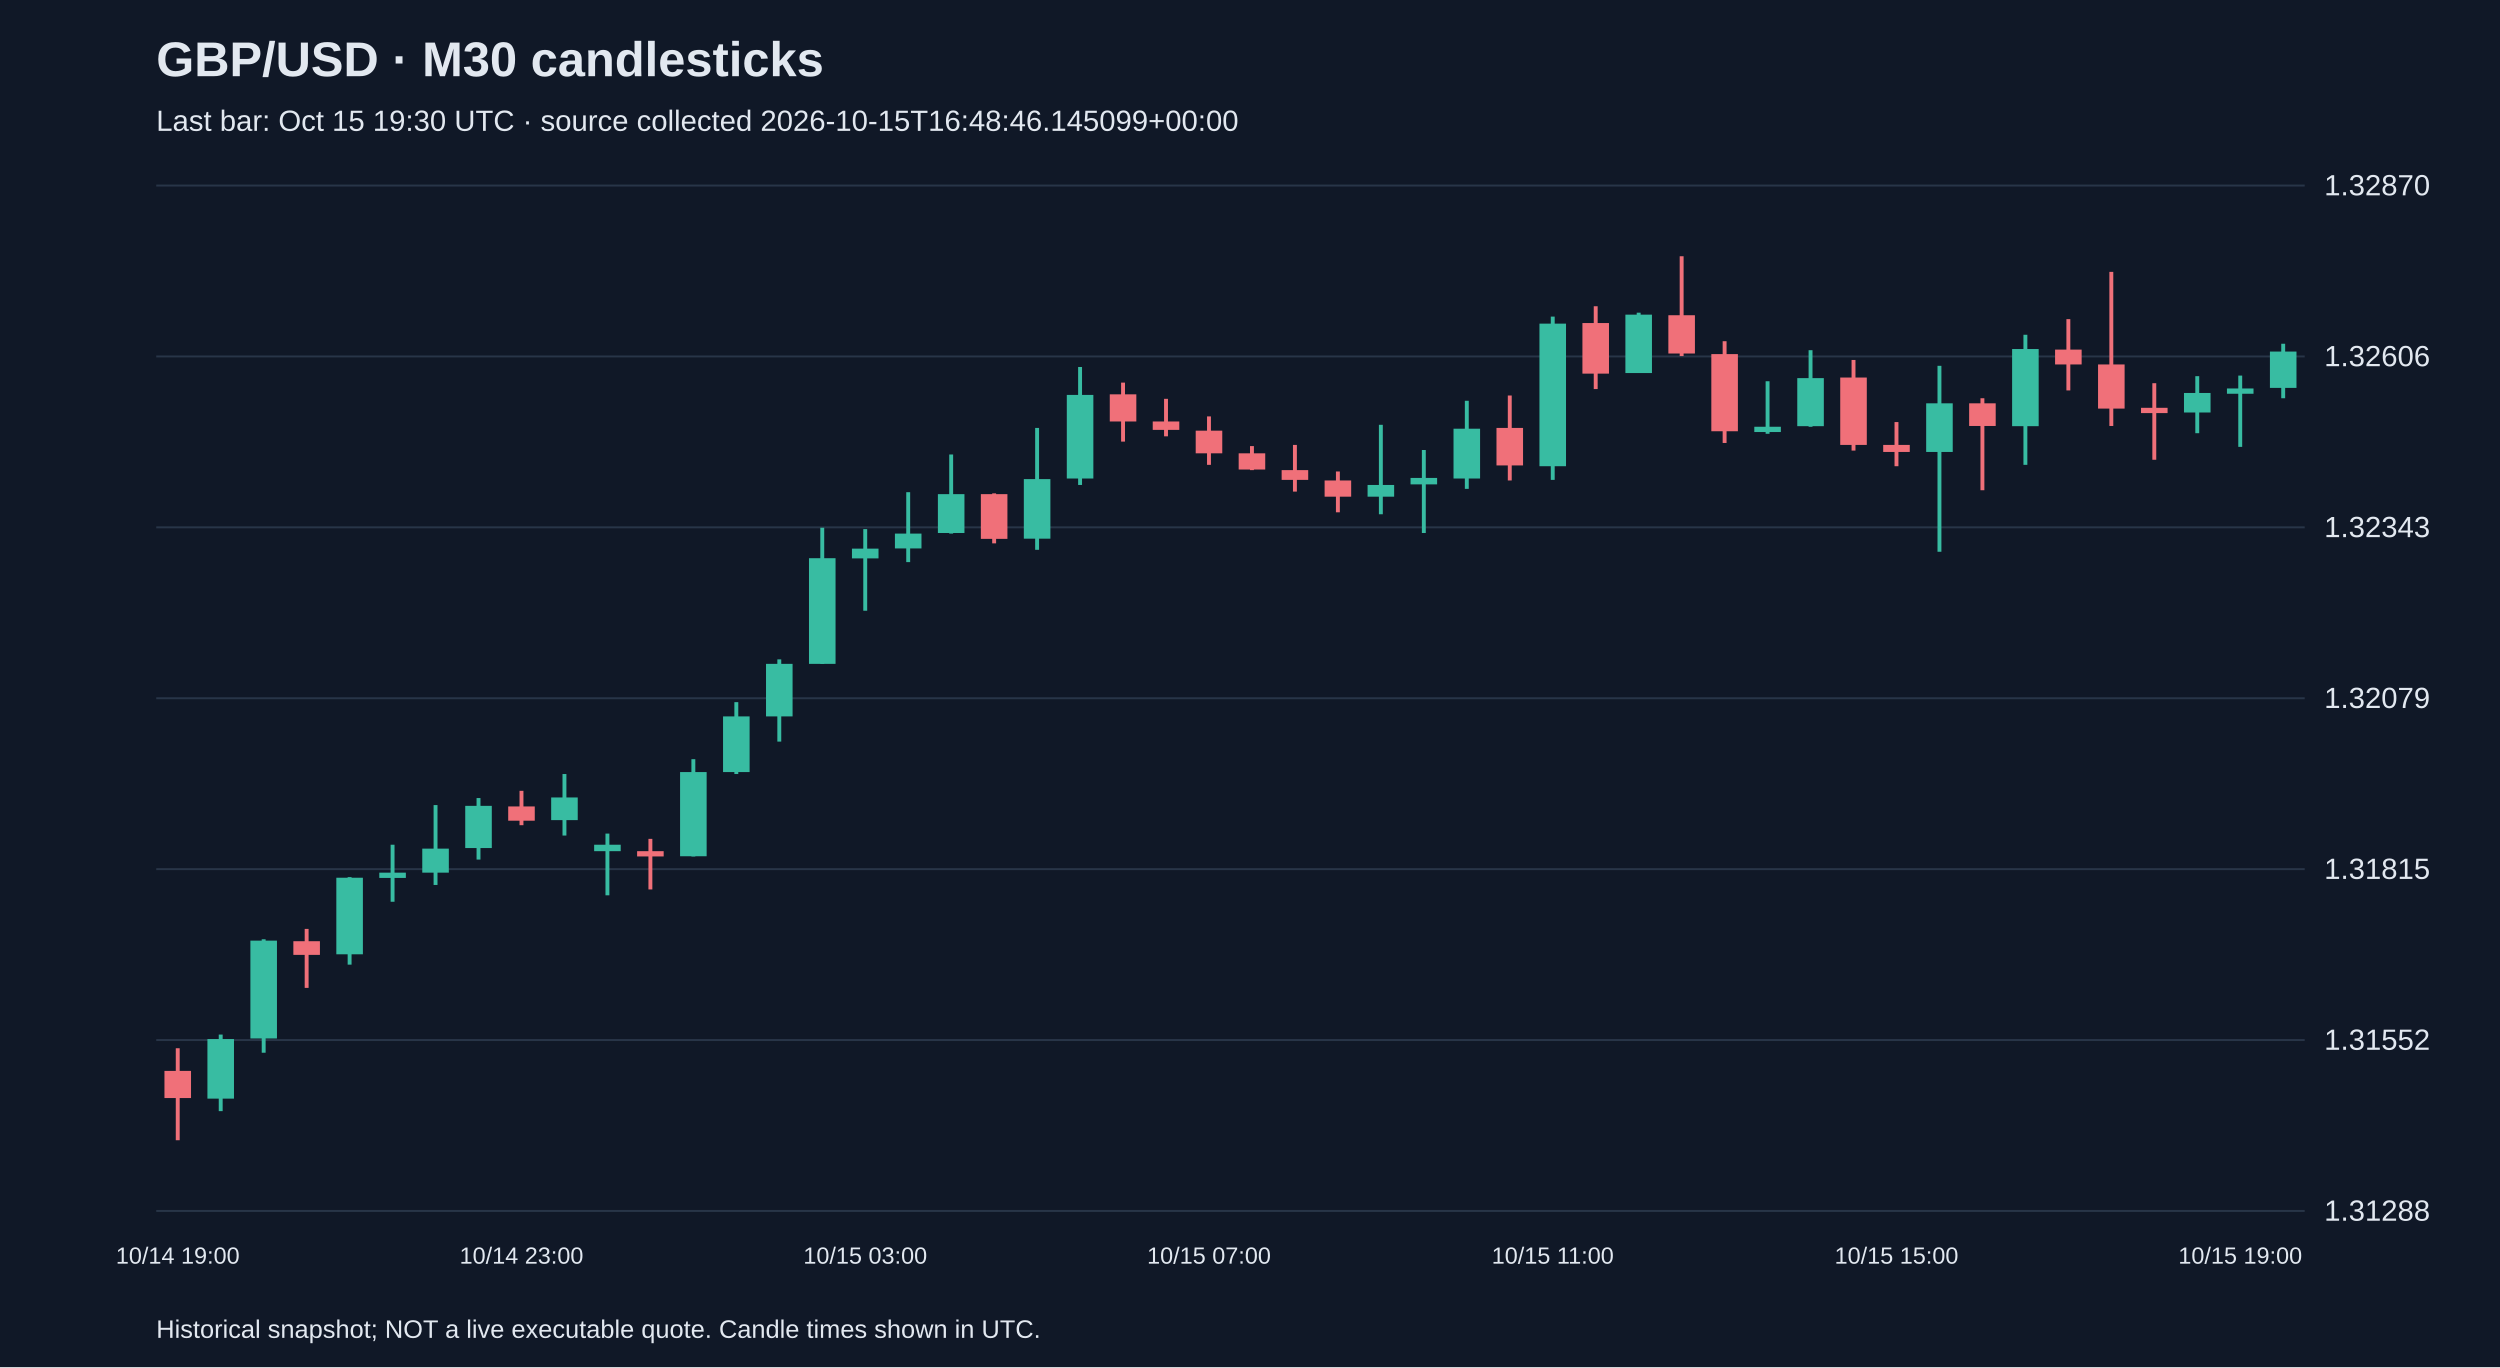
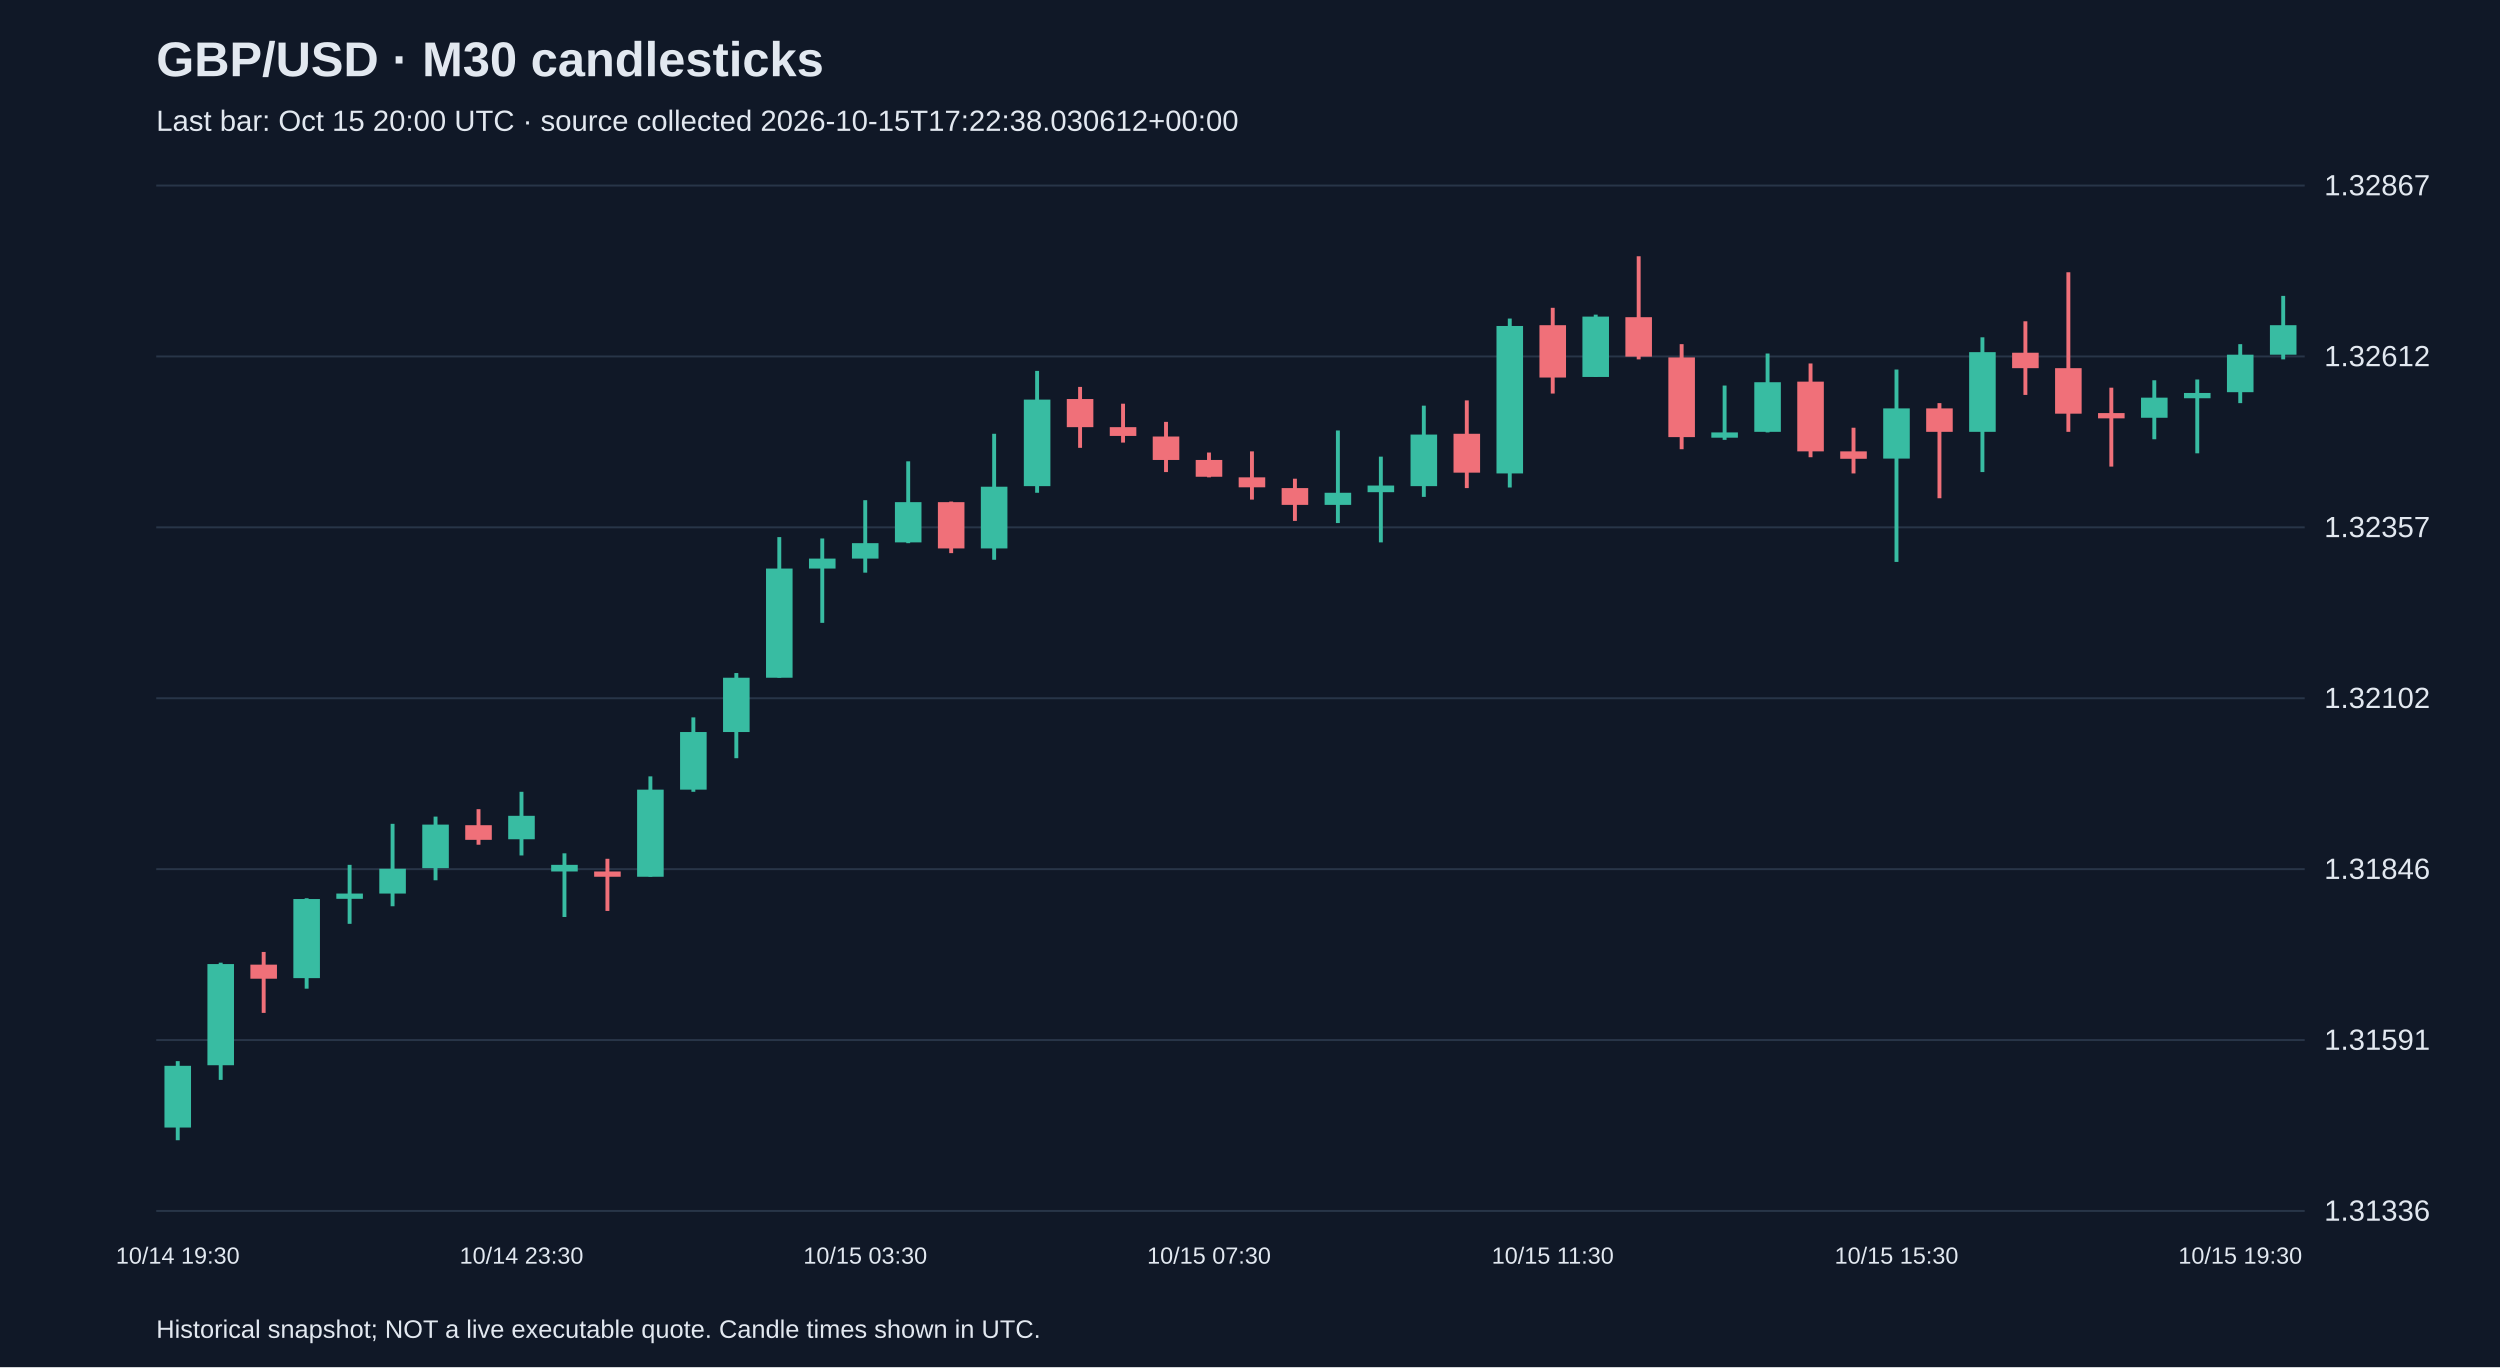
<svg xmlns="http://www.w3.org/2000/svg" viewBox="0 0 1280 700">
  <rect width="100%" height="100%" fill="#101827" />
  <style>text{font-family:Arial,sans-serif;fill:#e2e8f0}</style>
  <text x="80" y="39" font-size="25" font-weight="bold">GBP/USD · M30 candlesticks</text>
-   <text x="80" y="67" font-size="15" fill="#a6b1c5">Last bar: Oct 15 19:30 UTC · source collected 2026-10-15T16:48:46.145099+00:00</text>
+   <text x="80" y="67" font-size="15" fill="#a6b1c5">Last bar: Oct 15 20:00 UTC · source collected 2026-10-15T17:22:38.030612+00:00</text>
  <line x1="80" y1="620.0" x2="1180" y2="620.0" stroke="#283548" />
-   <text x="1190" y="625.0" font-size="15">1.31288</text>
+   <text x="1190" y="625.0" font-size="15">1.31336</text>
  <line x1="80" y1="532.5" x2="1180" y2="532.5" stroke="#283548" />
-   <text x="1190" y="537.5" font-size="15">1.31552</text>
+   <text x="1190" y="537.5" font-size="15">1.31591</text>
  <line x1="80" y1="445.0" x2="1180" y2="445.0" stroke="#283548" />
-   <text x="1190" y="450.0" font-size="15">1.31815</text>
+   <text x="1190" y="450.0" font-size="15">1.31846</text>
  <line x1="80" y1="357.5" x2="1180" y2="357.5" stroke="#283548" />
-   <text x="1190" y="362.5" font-size="15">1.32079</text>
+   <text x="1190" y="362.5" font-size="15">1.32102</text>
  <line x1="80" y1="270.0" x2="1180" y2="270.0" stroke="#283548" />
-   <text x="1190" y="275.0" font-size="15">1.32343</text>
+   <text x="1190" y="275.0" font-size="15">1.32357</text>
  <line x1="80" y1="182.5" x2="1180" y2="182.5" stroke="#283548" />
-   <text x="1190" y="187.5" font-size="15">1.32606</text>
+   <text x="1190" y="187.5" font-size="15">1.32612</text>
  <line x1="80" y1="95.0" x2="1180" y2="95.0" stroke="#283548" />
-   <text x="1190" y="100.0" font-size="15">1.32870</text>
-   <line x1="91.0" y1="536.7" x2="91.0" y2="583.8" stroke="#f07079" stroke-width="2" />
-   <rect x="84.2" y="548.3" width="13.6" height="13.9" fill="#f07079" />
-   <text x="91.0" y="647" text-anchor="middle" font-size="12">10/14 19:00</text>
-   <line x1="113.0" y1="529.7" x2="113.0" y2="568.9" stroke="#38bca2" stroke-width="2" />
-   <rect x="106.2" y="532.0" width="13.6" height="30.5" fill="#38bca2" />
-   <line x1="135.0" y1="480.9" x2="135.0" y2="539.0" stroke="#38bca2" stroke-width="2" />
-   <rect x="128.2" y="481.6" width="13.6" height="50.1" fill="#38bca2" />
-   <line x1="157.0" y1="475.6" x2="157.0" y2="505.8" stroke="#f07079" stroke-width="2" />
-   <rect x="150.2" y="481.9" width="13.6" height="7.0" fill="#f07079" />
-   <line x1="179.0" y1="449.1" x2="179.0" y2="493.9" stroke="#38bca2" stroke-width="2" />
-   <rect x="172.2" y="449.4" width="13.6" height="39.2" fill="#38bca2" />
-   <line x1="201.0" y1="432.5" x2="201.0" y2="461.7" stroke="#38bca2" stroke-width="2" />
-   <rect x="194.2" y="446.8" width="13.6" height="2.7" fill="#38bca2" />
-   <line x1="223.0" y1="412.2" x2="223.0" y2="453.1" stroke="#38bca2" stroke-width="2" />
-   <rect x="216.2" y="434.5" width="13.6" height="12.3" fill="#38bca2" />
-   <line x1="245.0" y1="408.6" x2="245.0" y2="440.1" stroke="#38bca2" stroke-width="2" />
-   <rect x="238.2" y="412.6" width="13.6" height="21.6" fill="#38bca2" />
-   <line x1="267.0" y1="404.9" x2="267.0" y2="422.5" stroke="#f07079" stroke-width="2" />
-   <rect x="260.2" y="412.9" width="13.6" height="7.3" fill="#f07079" />
-   <text x="267.0" y="647" text-anchor="middle" font-size="12">10/14 23:00</text>
-   <line x1="289.0" y1="396.3" x2="289.0" y2="427.8" stroke="#38bca2" stroke-width="2" />
-   <rect x="282.2" y="408.3" width="13.6" height="11.6" fill="#38bca2" />
-   <line x1="311.0" y1="426.8" x2="311.0" y2="458.4" stroke="#38bca2" stroke-width="2" />
-   <rect x="304.2" y="432.5" width="13.6" height="3.3" fill="#38bca2" />
-   <line x1="333.0" y1="429.5" x2="333.0" y2="455.4" stroke="#f07079" stroke-width="2" />
-   <rect x="326.2" y="435.8" width="13.6" height="2.7" fill="#f07079" />
-   <line x1="355.0" y1="388.7" x2="355.0" y2="438.5" stroke="#38bca2" stroke-width="2" />
-   <rect x="348.2" y="395.3" width="13.6" height="43.1" fill="#38bca2" />
-   <line x1="377.0" y1="359.5" x2="377.0" y2="396.3" stroke="#38bca2" stroke-width="2" />
-   <rect x="370.2" y="366.8" width="13.6" height="28.5" fill="#38bca2" />
-   <line x1="399.0" y1="337.6" x2="399.0" y2="379.7" stroke="#38bca2" stroke-width="2" />
-   <rect x="392.2" y="339.9" width="13.6" height="26.9" fill="#38bca2" />
-   <line x1="421.0" y1="270.2" x2="421.0" y2="339.9" stroke="#38bca2" stroke-width="2" />
-   <rect x="414.2" y="285.8" width="13.6" height="54.1" fill="#38bca2" />
-   <line x1="443.0" y1="270.9" x2="443.0" y2="312.7" stroke="#38bca2" stroke-width="2" />
-   <rect x="436.2" y="280.9" width="13.6" height="5.0" fill="#38bca2" />
-   <text x="443.0" y="647" text-anchor="middle" font-size="12">10/15 03:00</text>
-   <line x1="465.0" y1="252.0" x2="465.0" y2="287.8" stroke="#38bca2" stroke-width="2" />
-   <rect x="458.2" y="273.2" width="13.6" height="7.6" fill="#38bca2" />
-   <line x1="487.0" y1="232.7" x2="487.0" y2="273.2" stroke="#38bca2" stroke-width="2" />
-   <rect x="480.2" y="253.0" width="13.6" height="19.9" fill="#38bca2" />
-   <line x1="509.0" y1="252.6" x2="509.0" y2="278.2" stroke="#f07079" stroke-width="2" />
-   <rect x="502.2" y="253.0" width="13.6" height="22.9" fill="#f07079" />
-   <line x1="531.0" y1="219.1" x2="531.0" y2="281.5" stroke="#38bca2" stroke-width="2" />
-   <rect x="524.2" y="245.3" width="13.6" height="30.5" fill="#38bca2" />
-   <line x1="553.0" y1="187.9" x2="553.0" y2="248.3" stroke="#38bca2" stroke-width="2" />
-   <rect x="546.2" y="202.2" width="13.6" height="42.8" fill="#38bca2" />
-   <line x1="575.0" y1="195.9" x2="575.0" y2="226.1" stroke="#f07079" stroke-width="2" />
-   <rect x="568.2" y="201.9" width="13.6" height="13.9" fill="#f07079" />
-   <line x1="597.0" y1="204.2" x2="597.0" y2="223.4" stroke="#f07079" stroke-width="2" />
-   <rect x="590.2" y="215.8" width="13.6" height="4.3" fill="#f07079" />
-   <line x1="619.0" y1="213.2" x2="619.0" y2="238.0" stroke="#f07079" stroke-width="2" />
-   <rect x="612.2" y="220.5" width="13.6" height="11.6" fill="#f07079" />
-   <text x="619.0" y="647" text-anchor="middle" font-size="12">10/15 07:00</text>
-   <line x1="641.0" y1="228.4" x2="641.0" y2="240.7" stroke="#f07079" stroke-width="2" />
-   <rect x="634.2" y="232.1" width="13.6" height="8.3" fill="#f07079" />
-   <line x1="663.0" y1="227.8" x2="663.0" y2="251.7" stroke="#f07079" stroke-width="2" />
-   <rect x="656.2" y="240.7" width="13.6" height="5.0" fill="#f07079" />
-   <line x1="685.0" y1="241.4" x2="685.0" y2="262.3" stroke="#f07079" stroke-width="2" />
-   <rect x="678.2" y="246.0" width="13.6" height="8.3" fill="#f07079" />
-   <line x1="707.0" y1="217.5" x2="707.0" y2="263.3" stroke="#38bca2" stroke-width="2" />
-   <rect x="700.2" y="248.3" width="13.6" height="6.0" fill="#38bca2" />
-   <line x1="729.0" y1="230.4" x2="729.0" y2="272.9" stroke="#38bca2" stroke-width="2" />
-   <rect x="722.2" y="244.7" width="13.6" height="3.3" fill="#38bca2" />
-   <line x1="751.0" y1="205.2" x2="751.0" y2="250.3" stroke="#38bca2" stroke-width="2" />
-   <rect x="744.2" y="219.5" width="13.6" height="25.5" fill="#38bca2" />
-   <line x1="773.0" y1="202.5" x2="773.0" y2="246.0" stroke="#f07079" stroke-width="2" />
-   <rect x="766.2" y="219.1" width="13.6" height="19.2" fill="#f07079" />
-   <line x1="795.0" y1="162.1" x2="795.0" y2="245.7" stroke="#38bca2" stroke-width="2" />
-   <rect x="788.2" y="165.7" width="13.6" height="73.0" fill="#38bca2" />
-   <text x="795.0" y="647" text-anchor="middle" font-size="12">10/15 11:00</text>
-   <line x1="817.0" y1="156.8" x2="817.0" y2="199.2" stroke="#f07079" stroke-width="2" />
-   <rect x="810.2" y="165.4" width="13.6" height="25.9" fill="#f07079" />
-   <line x1="839.0" y1="160.1" x2="839.0" y2="190.9" stroke="#38bca2" stroke-width="2" />
-   <rect x="832.2" y="161.1" width="13.6" height="29.9" fill="#38bca2" />
-   <line x1="861.0" y1="131.2" x2="861.0" y2="182.3" stroke="#f07079" stroke-width="2" />
-   <rect x="854.2" y="161.4" width="13.6" height="19.6" fill="#f07079" />
-   <line x1="883.0" y1="174.7" x2="883.0" y2="226.8" stroke="#f07079" stroke-width="2" />
-   <rect x="876.2" y="181.3" width="13.6" height="39.5" fill="#f07079" />
-   <line x1="905.0" y1="195.2" x2="905.0" y2="222.1" stroke="#38bca2" stroke-width="2" />
-   <rect x="898.2" y="218.5" width="13.6" height="2.7" fill="#38bca2" />
-   <line x1="927.0" y1="179.3" x2="927.0" y2="218.5" stroke="#38bca2" stroke-width="2" />
-   <rect x="920.2" y="193.6" width="13.6" height="24.6" fill="#38bca2" />
-   <line x1="949.0" y1="184.3" x2="949.0" y2="230.7" stroke="#f07079" stroke-width="2" />
-   <rect x="942.2" y="193.3" width="13.6" height="34.5" fill="#f07079" />
-   <line x1="971.0" y1="216.1" x2="971.0" y2="238.7" stroke="#f07079" stroke-width="2" />
-   <rect x="964.2" y="227.8" width="13.6" height="3.6" fill="#f07079" />
-   <text x="971.0" y="647" text-anchor="middle" font-size="12">10/15 15:00</text>
-   <line x1="993.0" y1="187.3" x2="993.0" y2="282.5" stroke="#38bca2" stroke-width="2" />
-   <rect x="986.2" y="206.5" width="13.6" height="24.9" fill="#38bca2" />
-   <line x1="1015.0" y1="203.9" x2="1015.0" y2="251.0" stroke="#f07079" stroke-width="2" />
-   <rect x="1008.2" y="206.5" width="13.6" height="11.6" fill="#f07079" />
-   <line x1="1037.0" y1="171.4" x2="1037.0" y2="238.0" stroke="#38bca2" stroke-width="2" />
-   <rect x="1030.2" y="178.7" width="13.6" height="39.5" fill="#38bca2" />
-   <line x1="1059.0" y1="163.4" x2="1059.0" y2="199.9" stroke="#f07079" stroke-width="2" />
-   <rect x="1052.2" y="179.0" width="13.6" height="7.6" fill="#f07079" />
-   <line x1="1081.0" y1="139.2" x2="1081.0" y2="218.1" stroke="#f07079" stroke-width="2" />
-   <rect x="1074.2" y="186.6" width="13.6" height="22.6" fill="#f07079" />
-   <line x1="1103.0" y1="196.2" x2="1103.0" y2="235.4" stroke="#f07079" stroke-width="2" />
-   <rect x="1096.2" y="208.8" width="13.6" height="2.7" fill="#f07079" />
-   <line x1="1125.0" y1="192.6" x2="1125.0" y2="221.8" stroke="#38bca2" stroke-width="2" />
-   <rect x="1118.2" y="201.2" width="13.6" height="10.0" fill="#38bca2" />
-   <line x1="1147.0" y1="192.3" x2="1147.0" y2="228.8" stroke="#38bca2" stroke-width="2" />
-   <rect x="1140.2" y="198.9" width="13.6" height="2.7" fill="#38bca2" />
-   <text x="1147.0" y="647" text-anchor="middle" font-size="12">10/15 19:00</text>
-   <line x1="1169.0" y1="176.0" x2="1169.0" y2="203.9" stroke="#38bca2" stroke-width="2" />
-   <rect x="1162.2" y="180.0" width="13.6" height="18.6" fill="#38bca2" />
+   <text x="1190" y="100.0" font-size="15">1.32867</text>
+   <line x1="91.0" y1="543.3" x2="91.0" y2="583.8" stroke="#38bca2" stroke-width="2" />
+   <rect x="84.2" y="545.7" width="13.6" height="31.6" fill="#38bca2" />
+   <text x="91.0" y="647" text-anchor="middle" font-size="12">10/14 19:30</text>
+   <line x1="113.0" y1="492.9" x2="113.0" y2="552.9" stroke="#38bca2" stroke-width="2" />
+   <rect x="106.2" y="493.6" width="13.6" height="51.8" fill="#38bca2" />
+   <line x1="135.0" y1="487.4" x2="135.0" y2="518.6" stroke="#f07079" stroke-width="2" />
+   <rect x="128.2" y="493.9" width="13.6" height="7.2" fill="#f07079" />
+   <line x1="157.0" y1="459.9" x2="157.0" y2="506.2" stroke="#38bca2" stroke-width="2" />
+   <rect x="150.2" y="460.3" width="13.6" height="40.5" fill="#38bca2" />
+   <line x1="179.0" y1="442.8" x2="179.0" y2="473.0" stroke="#38bca2" stroke-width="2" />
+   <rect x="172.2" y="457.5" width="13.6" height="2.7" fill="#38bca2" />
+   <line x1="201.0" y1="421.8" x2="201.0" y2="464.0" stroke="#38bca2" stroke-width="2" />
+   <rect x="194.2" y="444.8" width="13.6" height="12.7" fill="#38bca2" />
+   <line x1="223.0" y1="418.1" x2="223.0" y2="450.7" stroke="#38bca2" stroke-width="2" />
+   <rect x="216.2" y="422.2" width="13.6" height="22.3" fill="#38bca2" />
+   <line x1="245.0" y1="414.3" x2="245.0" y2="432.5" stroke="#f07079" stroke-width="2" />
+   <rect x="238.2" y="422.5" width="13.6" height="7.5" fill="#f07079" />
+   <line x1="267.0" y1="405.4" x2="267.0" y2="438.0" stroke="#38bca2" stroke-width="2" />
+   <rect x="260.2" y="417.7" width="13.6" height="12.0" fill="#38bca2" />
+   <text x="267.0" y="647" text-anchor="middle" font-size="12">10/14 23:30</text>
+   <line x1="289.0" y1="436.9" x2="289.0" y2="469.5" stroke="#38bca2" stroke-width="2" />
+   <rect x="282.2" y="442.8" width="13.6" height="3.4" fill="#38bca2" />
+   <line x1="311.0" y1="439.7" x2="311.0" y2="466.4" stroke="#f07079" stroke-width="2" />
+   <rect x="304.2" y="446.2" width="13.6" height="2.7" fill="#f07079" />
+   <line x1="333.0" y1="397.5" x2="333.0" y2="448.9" stroke="#38bca2" stroke-width="2" />
+   <rect x="326.2" y="404.3" width="13.6" height="44.6" fill="#38bca2" />
+   <line x1="355.0" y1="367.3" x2="355.0" y2="405.4" stroke="#38bca2" stroke-width="2" />
+   <rect x="348.2" y="374.8" width="13.6" height="29.5" fill="#38bca2" />
+   <line x1="377.0" y1="344.6" x2="377.0" y2="388.2" stroke="#38bca2" stroke-width="2" />
+   <rect x="370.2" y="347.0" width="13.6" height="27.8" fill="#38bca2" />
+   <line x1="399.0" y1="275.0" x2="399.0" y2="347.0" stroke="#38bca2" stroke-width="2" />
+   <rect x="392.2" y="291.1" width="13.6" height="55.9" fill="#38bca2" />
+   <line x1="421.0" y1="275.7" x2="421.0" y2="318.9" stroke="#38bca2" stroke-width="2" />
+   <rect x="414.2" y="286.0" width="13.6" height="5.1" fill="#38bca2" />
+   <line x1="443.0" y1="256.1" x2="443.0" y2="293.2" stroke="#38bca2" stroke-width="2" />
+   <rect x="436.2" y="278.1" width="13.6" height="7.9" fill="#38bca2" />
+   <text x="443.0" y="647" text-anchor="middle" font-size="12">10/15 03:30</text>
+   <line x1="465.0" y1="236.2" x2="465.0" y2="278.1" stroke="#38bca2" stroke-width="2" />
+   <rect x="458.2" y="257.1" width="13.6" height="20.6" fill="#38bca2" />
+   <line x1="487.0" y1="256.8" x2="487.0" y2="283.2" stroke="#f07079" stroke-width="2" />
+   <rect x="480.2" y="257.1" width="13.6" height="23.7" fill="#f07079" />
+   <line x1="509.0" y1="222.1" x2="509.0" y2="286.6" stroke="#38bca2" stroke-width="2" />
+   <rect x="502.2" y="249.2" width="13.6" height="31.6" fill="#38bca2" />
+   <line x1="531.0" y1="189.9" x2="531.0" y2="252.3" stroke="#38bca2" stroke-width="2" />
+   <rect x="524.2" y="204.6" width="13.6" height="44.3" fill="#38bca2" />
+   <line x1="553.0" y1="198.1" x2="553.0" y2="229.3" stroke="#f07079" stroke-width="2" />
+   <rect x="546.2" y="204.3" width="13.6" height="14.4" fill="#f07079" />
+   <line x1="575.0" y1="206.7" x2="575.0" y2="226.6" stroke="#f07079" stroke-width="2" />
+   <rect x="568.2" y="218.7" width="13.6" height="4.5" fill="#f07079" />
+   <line x1="597.0" y1="216.0" x2="597.0" y2="241.7" stroke="#f07079" stroke-width="2" />
+   <rect x="590.2" y="223.5" width="13.6" height="12.0" fill="#f07079" />
+   <line x1="619.0" y1="231.7" x2="619.0" y2="244.4" stroke="#f07079" stroke-width="2" />
+   <rect x="612.2" y="235.5" width="13.6" height="8.6" fill="#f07079" />
+   <text x="619.0" y="647" text-anchor="middle" font-size="12">10/15 07:30</text>
+   <line x1="641.0" y1="231.1" x2="641.0" y2="255.8" stroke="#f07079" stroke-width="2" />
+   <rect x="634.2" y="244.4" width="13.6" height="5.1" fill="#f07079" />
+   <line x1="663.0" y1="245.1" x2="663.0" y2="266.7" stroke="#f07079" stroke-width="2" />
+   <rect x="656.2" y="249.9" width="13.6" height="8.6" fill="#f07079" />
+   <line x1="685.0" y1="220.4" x2="685.0" y2="267.8" stroke="#38bca2" stroke-width="2" />
+   <rect x="678.2" y="252.3" width="13.6" height="6.2" fill="#38bca2" />
+   <line x1="707.0" y1="233.8" x2="707.0" y2="277.7" stroke="#38bca2" stroke-width="2" />
+   <rect x="700.2" y="248.6" width="13.6" height="3.4" fill="#38bca2" />
+   <line x1="729.0" y1="207.7" x2="729.0" y2="254.4" stroke="#38bca2" stroke-width="2" />
+   <rect x="722.2" y="222.5" width="13.6" height="26.4" fill="#38bca2" />
+   <line x1="751.0" y1="205.0" x2="751.0" y2="249.9" stroke="#f07079" stroke-width="2" />
+   <rect x="744.2" y="222.1" width="13.6" height="19.9" fill="#f07079" />
+   <line x1="773.0" y1="163.1" x2="773.0" y2="249.6" stroke="#38bca2" stroke-width="2" />
+   <rect x="766.2" y="166.9" width="13.6" height="75.5" fill="#38bca2" />
+   <line x1="795.0" y1="157.6" x2="795.0" y2="201.5" stroke="#f07079" stroke-width="2" />
+   <rect x="788.2" y="166.5" width="13.6" height="26.8" fill="#f07079" />
+   <text x="795.0" y="647" text-anchor="middle" font-size="12">10/15 11:30</text>
+   <line x1="817.0" y1="161.1" x2="817.0" y2="193.0" stroke="#38bca2" stroke-width="2" />
+   <rect x="810.2" y="162.1" width="13.6" height="30.9" fill="#38bca2" />
+   <line x1="839.0" y1="131.2" x2="839.0" y2="184.0" stroke="#f07079" stroke-width="2" />
+   <rect x="832.2" y="162.4" width="13.6" height="20.2" fill="#f07079" />
+   <line x1="861.0" y1="176.2" x2="861.0" y2="230.0" stroke="#f07079" stroke-width="2" />
+   <rect x="854.2" y="183.0" width="13.6" height="40.8" fill="#f07079" />
+   <line x1="883.0" y1="197.4" x2="883.0" y2="225.2" stroke="#38bca2" stroke-width="2" />
+   <rect x="876.2" y="221.4" width="13.6" height="2.7" fill="#38bca2" />
+   <line x1="905.0" y1="181.0" x2="905.0" y2="221.4" stroke="#38bca2" stroke-width="2" />
+   <rect x="898.2" y="195.7" width="13.6" height="25.4" fill="#38bca2" />
+   <line x1="927.0" y1="186.1" x2="927.0" y2="234.1" stroke="#f07079" stroke-width="2" />
+   <rect x="920.2" y="195.4" width="13.6" height="35.7" fill="#f07079" />
+   <line x1="949.0" y1="219.0" x2="949.0" y2="242.4" stroke="#f07079" stroke-width="2" />
+   <rect x="942.2" y="231.1" width="13.6" height="3.8" fill="#f07079" />
+   <line x1="971.0" y1="189.2" x2="971.0" y2="287.7" stroke="#38bca2" stroke-width="2" />
+   <rect x="964.2" y="209.1" width="13.6" height="25.7" fill="#38bca2" />
+   <text x="971.0" y="647" text-anchor="middle" font-size="12">10/15 15:30</text>
+   <line x1="993.0" y1="206.4" x2="993.0" y2="255.1" stroke="#f07079" stroke-width="2" />
+   <rect x="986.2" y="209.1" width="13.6" height="12.0" fill="#f07079" />
+   <line x1="1015.0" y1="172.7" x2="1015.0" y2="241.7" stroke="#38bca2" stroke-width="2" />
+   <rect x="1008.2" y="180.3" width="13.6" height="40.8" fill="#38bca2" />
+   <line x1="1037.0" y1="164.5" x2="1037.0" y2="202.2" stroke="#f07079" stroke-width="2" />
+   <rect x="1030.2" y="180.6" width="13.6" height="7.9" fill="#f07079" />
+   <line x1="1059.0" y1="139.4" x2="1059.0" y2="221.1" stroke="#f07079" stroke-width="2" />
+   <rect x="1052.2" y="188.5" width="13.6" height="23.3" fill="#f07079" />
+   <line x1="1081.0" y1="198.5" x2="1081.0" y2="238.9" stroke="#f07079" stroke-width="2" />
+   <rect x="1074.2" y="211.5" width="13.6" height="2.7" fill="#f07079" />
+   <line x1="1103.0" y1="194.7" x2="1103.0" y2="224.9" stroke="#38bca2" stroke-width="2" />
+   <rect x="1096.2" y="203.6" width="13.6" height="10.3" fill="#38bca2" />
+   <line x1="1125.0" y1="194.3" x2="1125.0" y2="232.1" stroke="#38bca2" stroke-width="2" />
+   <rect x="1118.2" y="201.2" width="13.6" height="2.7" fill="#38bca2" />
+   <line x1="1147.0" y1="176.2" x2="1147.0" y2="206.4" stroke="#38bca2" stroke-width="2" />
+   <rect x="1140.2" y="181.6" width="13.6" height="19.2" fill="#38bca2" />
+   <text x="1147.0" y="647" text-anchor="middle" font-size="12">10/15 19:30</text>
+   <line x1="1169.0" y1="151.5" x2="1169.0" y2="184.0" stroke="#38bca2" stroke-width="2" />
+   <rect x="1162.2" y="166.5" width="13.6" height="15.1" fill="#38bca2" />
  <text x="80" y="685" font-size="13">Historical snapshot; NOT a live executable quote. Candle times shown in UTC.</text>
</svg>
